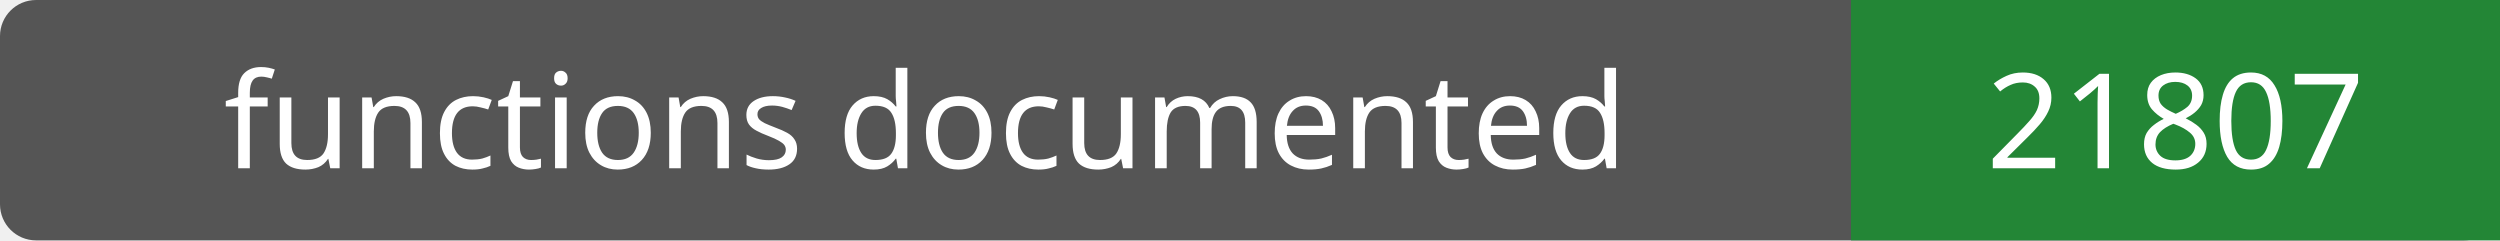
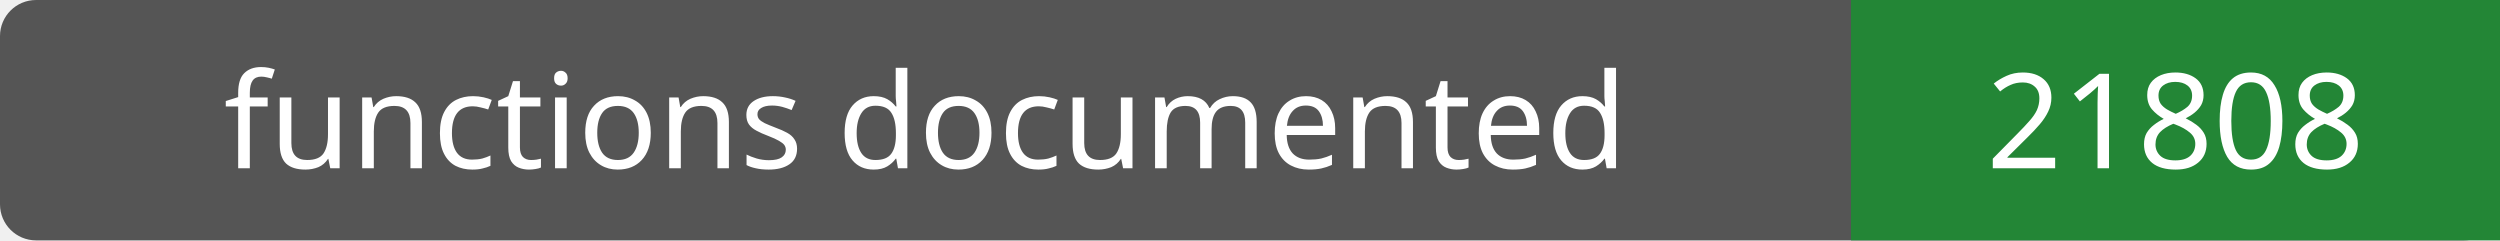
- <svg xmlns="http://www.w3.org/2000/svg" width="208" height="20" role="img" aria-label="functions documented: 21807">
+ <svg xmlns="http://www.w3.org/2000/svg" width="208" height="20" role="img" aria-label="functions documented: 21808">
  <rect width="208" height="20" rx="3" fill="#555" />
  <path fill="#238636" d="M154 0h54v20H154z" />
  <g fill="#fff" text-anchor="middle" font-family="Verdana,sans-serif" font-size="11">
    <text x="77.0" y="14">functions documented</text>
-     <text x="181.0" y="14">21807</text>
+     <text x="181.0" y="14">21808</text>
  </g>
</svg>
